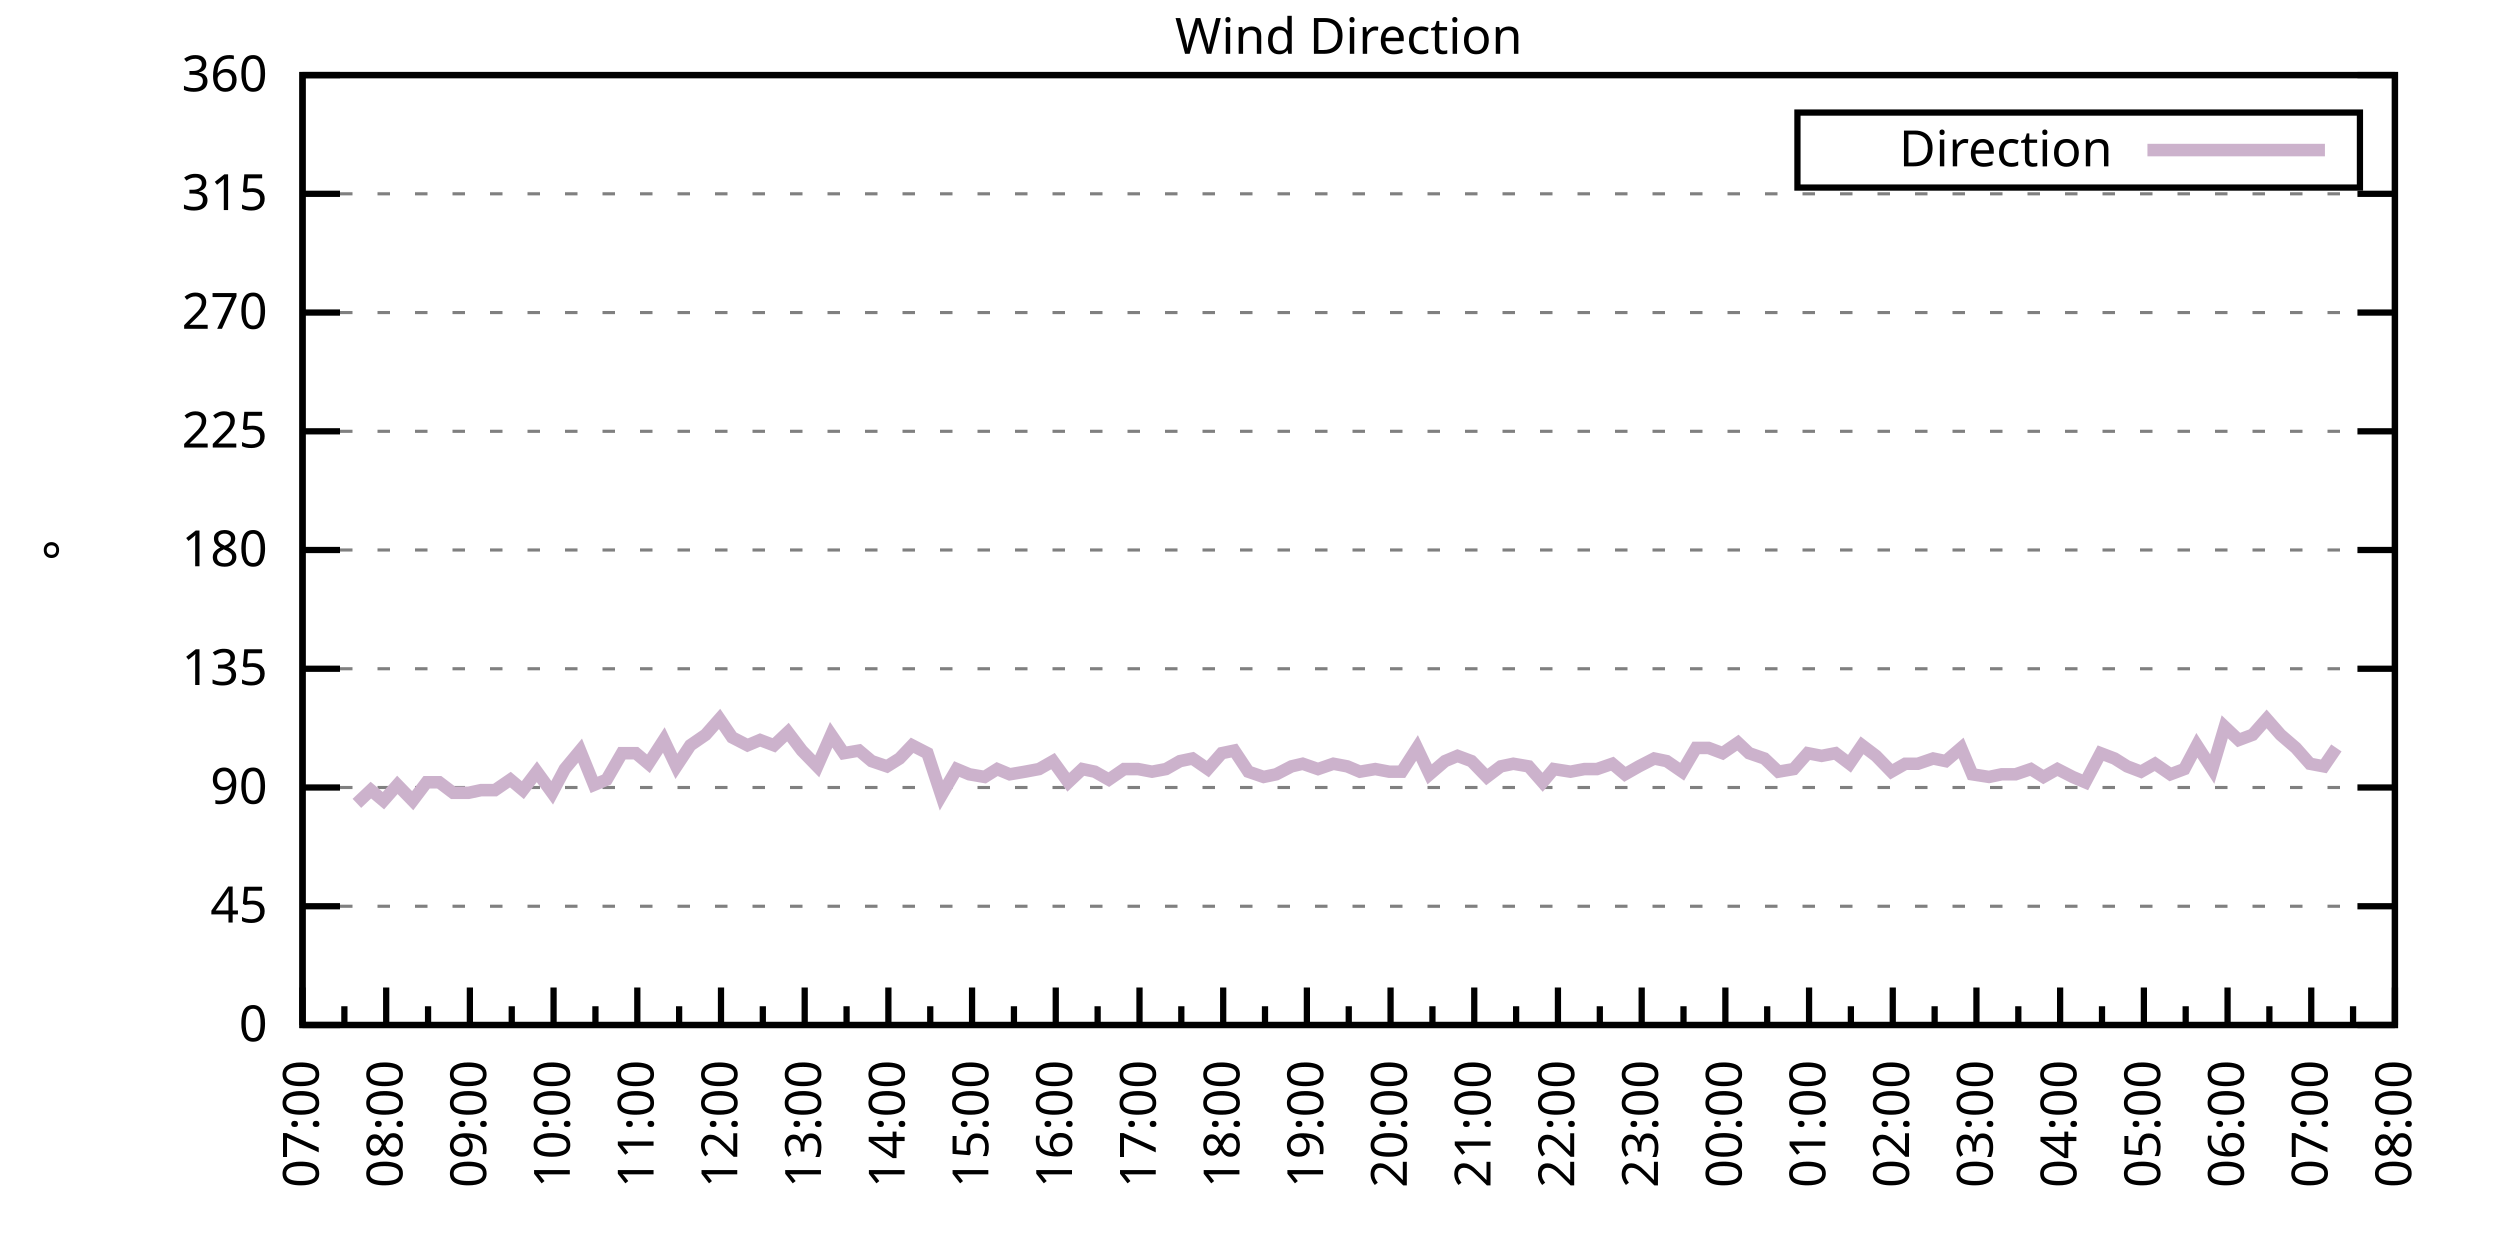
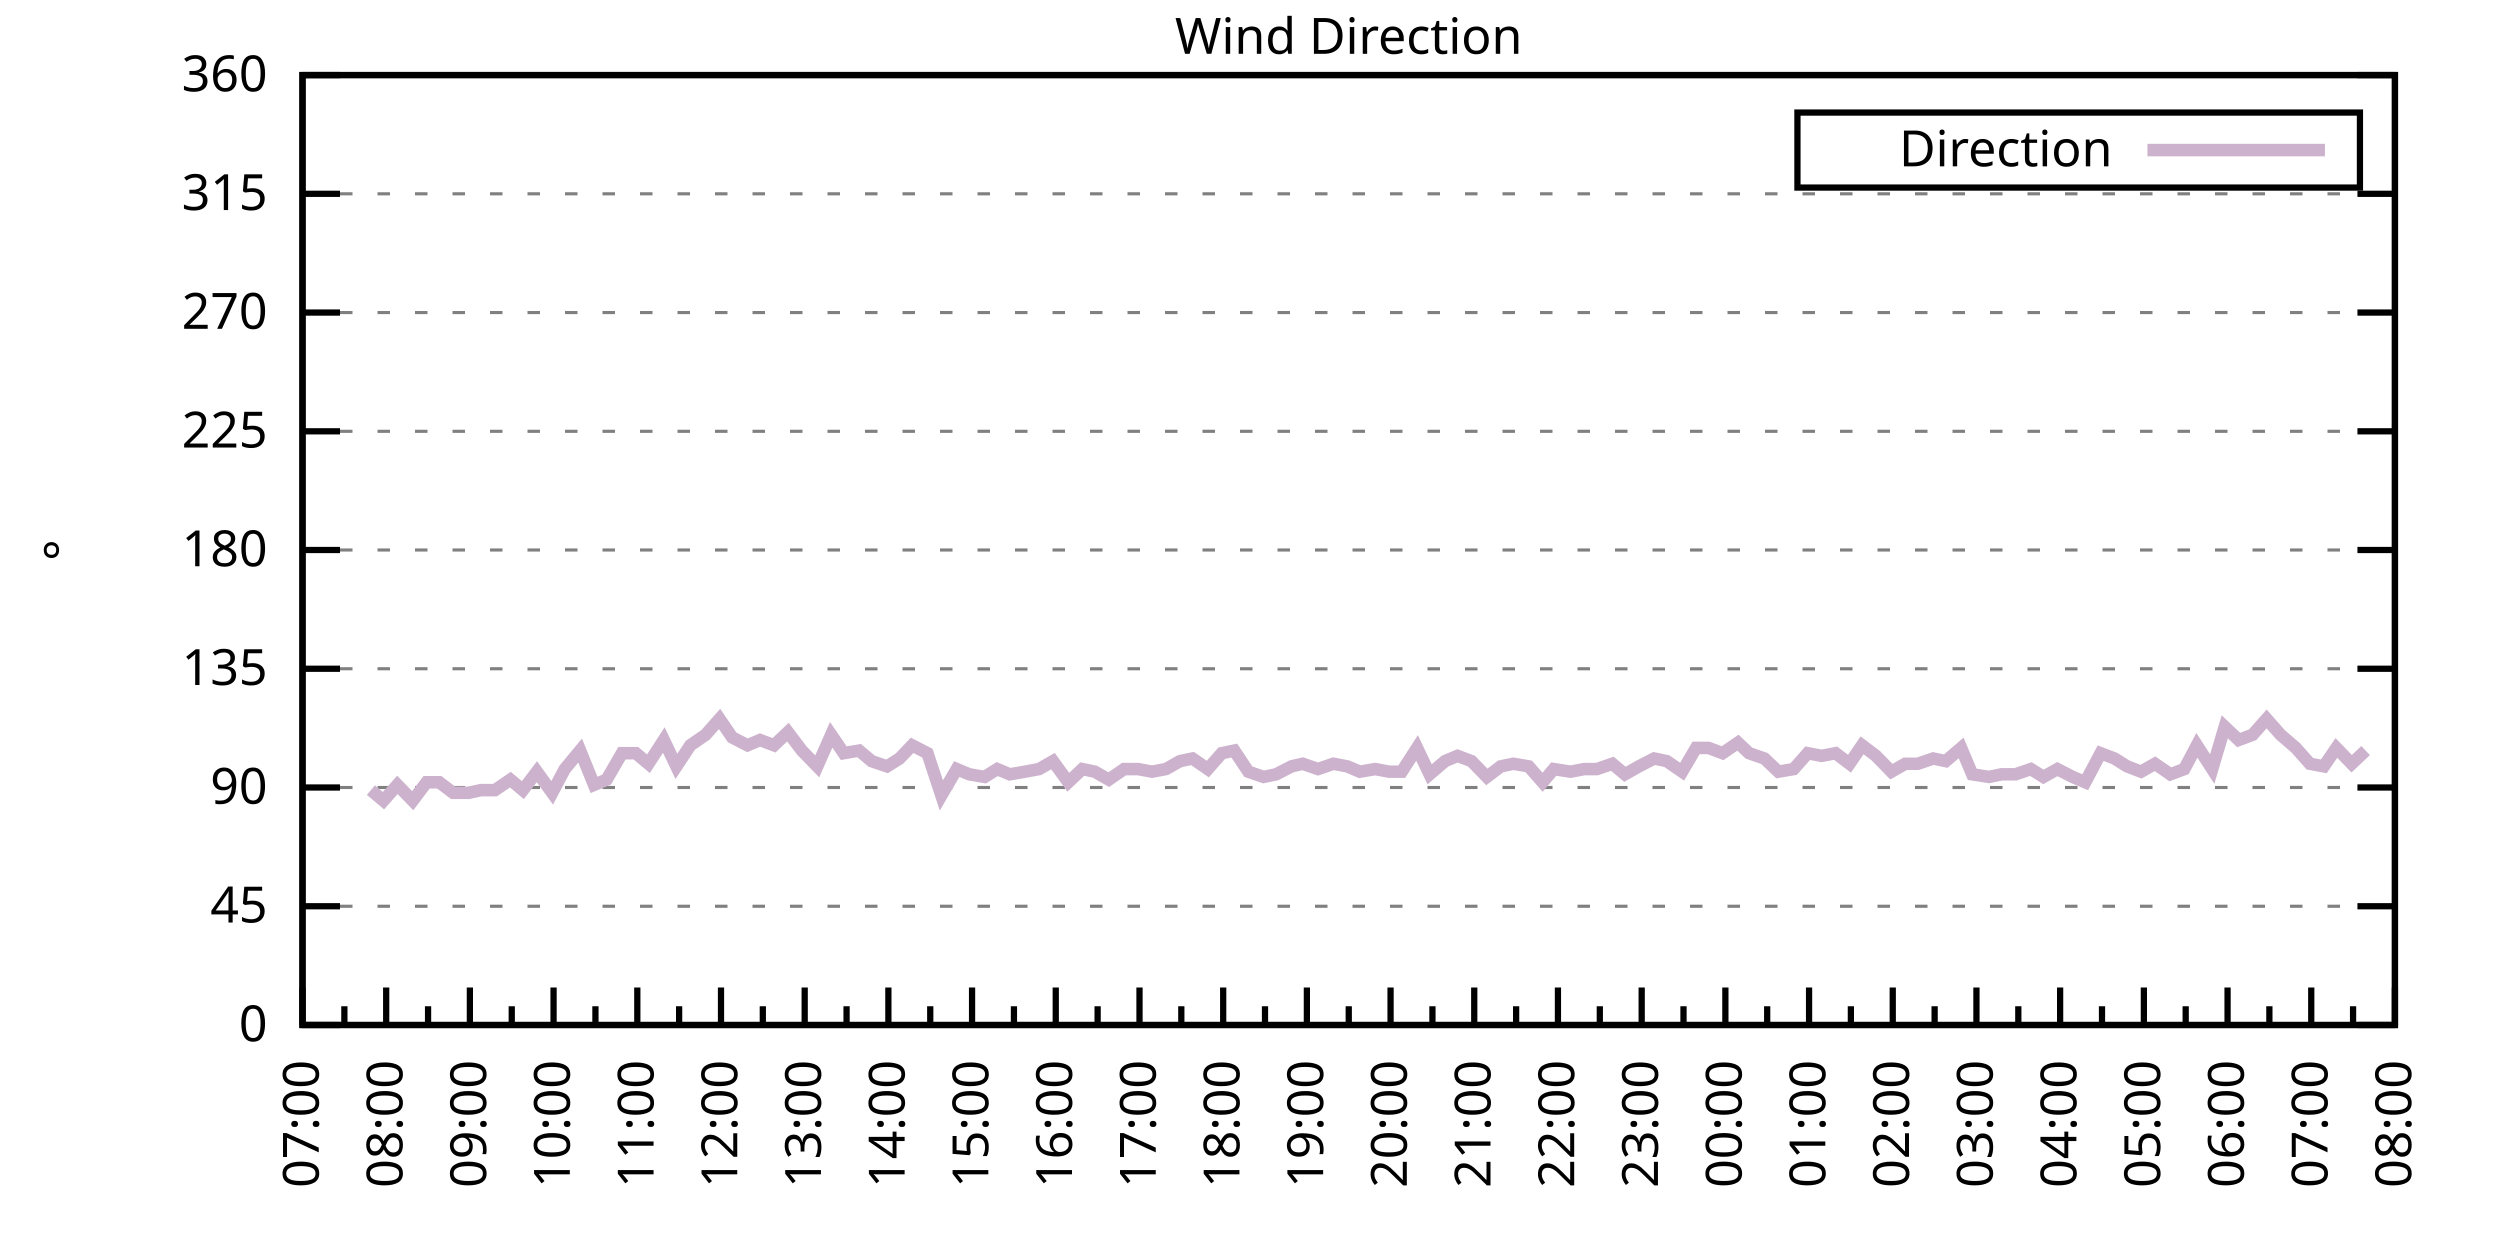
<svg xmlns="http://www.w3.org/2000/svg" xmlns:xlink="http://www.w3.org/1999/xlink" width="400" height="200" viewBox="0 0 400 200">
  <g id="gnuplot_canvas">
    <rect x="0" y="0" width="400" height="200" fill="none" />
    <defs>
      <circle id="gpDot" r="0.5" stroke-width="0.5" stroke="currentColor" />
      <path id="gpPt0" stroke-width="0.333" stroke="currentColor" d="M-1,0 h2 M0,-1 v2" />
      <path id="gpPt1" stroke-width="0.333" stroke="currentColor" d="M-1,-1 L1,1 M1,-1 L-1,1" />
      <path id="gpPt2" stroke-width="0.333" stroke="currentColor" d="M-1,0 L1,0 M0,-1 L0,1 M-1,-1 L1,1 M-1,1 L1,-1" />
      <rect id="gpPt3" stroke-width="0.333" stroke="currentColor" x="-1" y="-1" width="2" height="2" />
      <rect id="gpPt4" stroke-width="0.333" stroke="currentColor" fill="currentColor" x="-1" y="-1" width="2" height="2" />
      <circle id="gpPt5" stroke-width="0.333" stroke="currentColor" cx="0" cy="0" r="1" />
      <use xlink:href="#gpPt5" id="gpPt6" fill="currentColor" stroke="none" />
      <path id="gpPt7" stroke-width="0.333" stroke="currentColor" d="M0,-1.33 L-1.33,0.67 L1.33,0.67 z" />
      <use xlink:href="#gpPt7" id="gpPt8" fill="currentColor" stroke="none" />
      <use xlink:href="#gpPt7" id="gpPt9" stroke="currentColor" transform="rotate(180)" />
      <use xlink:href="#gpPt9" id="gpPt10" fill="currentColor" stroke="none" />
      <use xlink:href="#gpPt3" id="gpPt11" stroke="currentColor" transform="rotate(45)" />
      <use xlink:href="#gpPt11" id="gpPt12" fill="currentColor" stroke="none" />
      <path id="gpPt13" stroke-width="0.333" stroke="currentColor" d="M0,1.330 L1.265,0.411 L0.782,-1.067 L-0.782,-1.076 L-1.265,0.411 z" />
      <use xlink:href="#gpPt13" id="gpPt14" fill="currentColor" stroke="none" />
      <filter id="textbox" filterUnits="objectBoundingBox" x="0" y="0" height="1" width="1">
        <feFlood flood-color="white" flood-opacity="1" result="bgnd" />
        <feComposite in="SourceGraphic" in2="bgnd" operator="atop" />
      </filter>
      <filter id="greybox" filterUnits="objectBoundingBox" x="0" y="0" height="1" width="1">
        <feFlood flood-color="lightgrey" flood-opacity="1" result="grey" />
        <feComposite in="SourceGraphic" in2="grey" operator="atop" />
      </filter>
    </defs>
    <g fill="none" color="white" stroke="currentColor" stroke-width="1.00" stroke-linecap="butt" stroke-linejoin="miter">
</g>
    <g fill="none" color="black" stroke="currentColor" stroke-width="1.00" stroke-linecap="butt" stroke-linejoin="miter">
      <g stroke="none" shape-rendering="crispEdges">
        <polygon fill="rgb(255, 255, 255)" points="48.40,164.00 383.18,164.00 383.18,12.02 48.40,12.02 " />
      </g>
    </g>
    <g fill="none" color="black" stroke="currentColor" stroke-width="1.00" stroke-linecap="butt" stroke-linejoin="miter">
</g>
    <g fill="none" color="black" stroke="black" stroke-width="0.50" stroke-linecap="butt" stroke-linejoin="miter">
</g>
    <g fill="none" color="gray" stroke="currentColor" stroke-width="0.50" stroke-linecap="butt" stroke-linejoin="miter">
      <path stroke="gray" stroke-dasharray="2,4" class="gridline" d="M48.40,164.00 L383.19,164.00  " />
    </g>
    <g fill="none" color="gray" stroke="gray" stroke-width="1.00" stroke-linecap="butt" stroke-linejoin="miter">
</g>
    <g fill="none" color="black" stroke="currentColor" stroke-width="1.00" stroke-linecap="butt" stroke-linejoin="miter">
      <path stroke="black" d="M48.40,164.00 L54.40,164.00 M383.19,164.00 L377.19,164.00  " />
      <g transform="translate(42.80,166.60)" stroke="none" fill="black" font-family="Sans" font-size="8.00" text-anchor="end">
        <text>
          <tspan font-family="Sans"> 0</tspan>
        </text>
      </g>
    </g>
    <g fill="none" color="black" stroke="currentColor" stroke-width="1.00" stroke-linecap="butt" stroke-linejoin="miter">
</g>
    <g fill="none" color="black" stroke="black" stroke-width="0.50" stroke-linecap="butt" stroke-linejoin="miter">
</g>
    <g fill="none" color="gray" stroke="currentColor" stroke-width="0.50" stroke-linecap="butt" stroke-linejoin="miter">
      <path stroke="gray" stroke-dasharray="2,4" class="gridline" d="M48.40,145.00 L383.19,145.00  " />
    </g>
    <g fill="none" color="gray" stroke="gray" stroke-width="1.00" stroke-linecap="butt" stroke-linejoin="miter">
</g>
    <g fill="none" color="black" stroke="currentColor" stroke-width="1.00" stroke-linecap="butt" stroke-linejoin="miter">
      <path stroke="black" d="M48.40,145.00 L54.40,145.00 M383.19,145.00 L377.19,145.00  " />
      <g transform="translate(42.80,147.60)" stroke="none" fill="black" font-family="Sans" font-size="8.00" text-anchor="end">
        <text>
          <tspan font-family="Sans"> 45</tspan>
        </text>
      </g>
    </g>
    <g fill="none" color="black" stroke="currentColor" stroke-width="1.00" stroke-linecap="butt" stroke-linejoin="miter">
</g>
    <g fill="none" color="black" stroke="black" stroke-width="0.50" stroke-linecap="butt" stroke-linejoin="miter">
</g>
    <g fill="none" color="gray" stroke="currentColor" stroke-width="0.50" stroke-linecap="butt" stroke-linejoin="miter">
      <path stroke="gray" stroke-dasharray="2,4" class="gridline" d="M48.40,126.00 L383.19,126.00  " />
    </g>
    <g fill="none" color="gray" stroke="gray" stroke-width="1.00" stroke-linecap="butt" stroke-linejoin="miter">
</g>
    <g fill="none" color="black" stroke="currentColor" stroke-width="1.00" stroke-linecap="butt" stroke-linejoin="miter">
      <path stroke="black" d="M48.40,126.00 L54.40,126.00 M383.19,126.00 L377.19,126.00  " />
      <g transform="translate(42.80,128.60)" stroke="none" fill="black" font-family="Sans" font-size="8.00" text-anchor="end">
        <text>
          <tspan font-family="Sans"> 90</tspan>
        </text>
      </g>
    </g>
    <g fill="none" color="black" stroke="currentColor" stroke-width="1.00" stroke-linecap="butt" stroke-linejoin="miter">
</g>
    <g fill="none" color="black" stroke="black" stroke-width="0.50" stroke-linecap="butt" stroke-linejoin="miter">
</g>
    <g fill="none" color="gray" stroke="currentColor" stroke-width="0.50" stroke-linecap="butt" stroke-linejoin="miter">
      <path stroke="gray" stroke-dasharray="2,4" class="gridline" d="M48.40,107.00 L383.19,107.00  " />
    </g>
    <g fill="none" color="gray" stroke="gray" stroke-width="1.00" stroke-linecap="butt" stroke-linejoin="miter">
</g>
    <g fill="none" color="black" stroke="currentColor" stroke-width="1.00" stroke-linecap="butt" stroke-linejoin="miter">
      <path stroke="black" d="M48.40,107.00 L54.40,107.00 M383.19,107.00 L377.19,107.00  " />
      <g transform="translate(42.80,109.60)" stroke="none" fill="black" font-family="Sans" font-size="8.00" text-anchor="end">
        <text>
          <tspan font-family="Sans"> 135</tspan>
        </text>
      </g>
    </g>
    <g fill="none" color="black" stroke="currentColor" stroke-width="1.00" stroke-linecap="butt" stroke-linejoin="miter">
</g>
    <g fill="none" color="black" stroke="black" stroke-width="0.50" stroke-linecap="butt" stroke-linejoin="miter">
</g>
    <g fill="none" color="gray" stroke="currentColor" stroke-width="0.50" stroke-linecap="butt" stroke-linejoin="miter">
      <path stroke="gray" stroke-dasharray="2,4" class="gridline" d="M48.40,88.00 L383.19,88.00  " />
    </g>
    <g fill="none" color="gray" stroke="gray" stroke-width="1.00" stroke-linecap="butt" stroke-linejoin="miter">
</g>
    <g fill="none" color="black" stroke="currentColor" stroke-width="1.00" stroke-linecap="butt" stroke-linejoin="miter">
      <path stroke="black" d="M48.40,88.00 L54.40,88.00 M383.19,88.00 L377.19,88.00  " />
      <g transform="translate(42.80,90.60)" stroke="none" fill="black" font-family="Sans" font-size="8.00" text-anchor="end">
        <text>
          <tspan font-family="Sans"> 180</tspan>
        </text>
      </g>
    </g>
    <g fill="none" color="black" stroke="currentColor" stroke-width="1.00" stroke-linecap="butt" stroke-linejoin="miter">
</g>
    <g fill="none" color="black" stroke="black" stroke-width="0.50" stroke-linecap="butt" stroke-linejoin="miter">
</g>
    <g fill="none" color="gray" stroke="currentColor" stroke-width="0.50" stroke-linecap="butt" stroke-linejoin="miter">
      <path stroke="gray" stroke-dasharray="2,4" class="gridline" d="M48.40,69.01 L383.19,69.01  " />
    </g>
    <g fill="none" color="gray" stroke="gray" stroke-width="1.00" stroke-linecap="butt" stroke-linejoin="miter">
</g>
    <g fill="none" color="black" stroke="currentColor" stroke-width="1.00" stroke-linecap="butt" stroke-linejoin="miter">
      <path stroke="black" d="M48.40,69.01 L54.40,69.01 M383.19,69.01 L377.19,69.01  " />
      <g transform="translate(42.80,71.61)" stroke="none" fill="black" font-family="Sans" font-size="8.00" text-anchor="end">
        <text>
          <tspan font-family="Sans"> 225</tspan>
        </text>
      </g>
    </g>
    <g fill="none" color="black" stroke="currentColor" stroke-width="1.00" stroke-linecap="butt" stroke-linejoin="miter">
</g>
    <g fill="none" color="black" stroke="black" stroke-width="0.50" stroke-linecap="butt" stroke-linejoin="miter">
</g>
    <g fill="none" color="gray" stroke="currentColor" stroke-width="0.50" stroke-linecap="butt" stroke-linejoin="miter">
      <path stroke="gray" stroke-dasharray="2,4" class="gridline" d="M48.40,50.01 L383.19,50.01  " />
    </g>
    <g fill="none" color="gray" stroke="gray" stroke-width="1.00" stroke-linecap="butt" stroke-linejoin="miter">
</g>
    <g fill="none" color="black" stroke="currentColor" stroke-width="1.00" stroke-linecap="butt" stroke-linejoin="miter">
      <path stroke="black" d="M48.40,50.01 L54.40,50.01 M383.19,50.01 L377.19,50.01  " />
      <g transform="translate(42.80,52.61)" stroke="none" fill="black" font-family="Sans" font-size="8.00" text-anchor="end">
        <text>
          <tspan font-family="Sans"> 270</tspan>
        </text>
      </g>
    </g>
    <g fill="none" color="black" stroke="currentColor" stroke-width="1.00" stroke-linecap="butt" stroke-linejoin="miter">
</g>
    <g fill="none" color="black" stroke="black" stroke-width="0.50" stroke-linecap="butt" stroke-linejoin="miter">
</g>
    <g fill="none" color="gray" stroke="currentColor" stroke-width="0.50" stroke-linecap="butt" stroke-linejoin="miter">
      <path stroke="gray" stroke-dasharray="2,4" class="gridline" d="M48.40,31.01 L383.19,31.01  " />
    </g>
    <g fill="none" color="gray" stroke="gray" stroke-width="1.00" stroke-linecap="butt" stroke-linejoin="miter">
</g>
    <g fill="none" color="black" stroke="currentColor" stroke-width="1.00" stroke-linecap="butt" stroke-linejoin="miter">
      <path stroke="black" d="M48.40,31.01 L54.40,31.01 M383.19,31.01 L377.19,31.01  " />
      <g transform="translate(42.80,33.61)" stroke="none" fill="black" font-family="Sans" font-size="8.00" text-anchor="end">
        <text>
          <tspan font-family="Sans"> 315</tspan>
        </text>
      </g>
    </g>
    <g fill="none" color="black" stroke="currentColor" stroke-width="1.00" stroke-linecap="butt" stroke-linejoin="miter">
</g>
    <g fill="none" color="black" stroke="black" stroke-width="0.50" stroke-linecap="butt" stroke-linejoin="miter">
</g>
    <g fill="none" color="gray" stroke="currentColor" stroke-width="0.50" stroke-linecap="butt" stroke-linejoin="miter">
      <path stroke="gray" stroke-dasharray="2,4" class="gridline" d="M48.40,12.01 L383.19,12.01  " />
    </g>
    <g fill="none" color="gray" stroke="gray" stroke-width="1.00" stroke-linecap="butt" stroke-linejoin="miter">
</g>
    <g fill="none" color="black" stroke="currentColor" stroke-width="1.00" stroke-linecap="butt" stroke-linejoin="miter">
      <path stroke="black" d="M48.40,12.01 L54.40,12.01 M383.19,12.01 L377.19,12.01  " />
      <g transform="translate(42.80,14.61)" stroke="none" fill="black" font-family="Sans" font-size="8.00" text-anchor="end">
        <text>
          <tspan font-family="Sans"> 360</tspan>
        </text>
      </g>
    </g>
    <g fill="none" color="black" stroke="currentColor" stroke-width="1.00" stroke-linecap="butt" stroke-linejoin="miter">
      <path stroke="black" d="M48.40,164.00 L48.40,158.00  " />
      <g transform="translate(51.00,169.60) rotate(270)" stroke="none" fill="black" font-family="Sans" font-size="8.00" text-anchor="end">
        <text>
          <tspan font-family="Sans">07:00</tspan>
        </text>
      </g>
    </g>
    <g fill="none" color="black" stroke="currentColor" stroke-width="1.00" stroke-linecap="butt" stroke-linejoin="miter">
      <path stroke="black" d="M55.10,164.00 L55.10,161.00 M61.79,164.00 L61.79,158.00  " />
      <g transform="translate(64.39,169.60) rotate(270)" stroke="none" fill="black" font-family="Sans" font-size="8.00" text-anchor="end">
        <text>
          <tspan font-family="Sans">08:00</tspan>
        </text>
      </g>
    </g>
    <g fill="none" color="black" stroke="currentColor" stroke-width="1.00" stroke-linecap="butt" stroke-linejoin="miter">
      <path stroke="black" d="M68.49,164.00 L68.49,161.00 M75.18,164.00 L75.18,158.00  " />
      <g transform="translate(77.78,169.60) rotate(270)" stroke="none" fill="black" font-family="Sans" font-size="8.00" text-anchor="end">
        <text>
          <tspan font-family="Sans">09:00</tspan>
        </text>
      </g>
    </g>
    <g fill="none" color="black" stroke="currentColor" stroke-width="1.00" stroke-linecap="butt" stroke-linejoin="miter">
      <path stroke="black" d="M81.88,164.00 L81.88,161.00 M88.57,164.00 L88.57,158.00  " />
      <g transform="translate(91.17,169.60) rotate(270)" stroke="none" fill="black" font-family="Sans" font-size="8.00" text-anchor="end">
        <text>
          <tspan font-family="Sans">10:00</tspan>
        </text>
      </g>
    </g>
    <g fill="none" color="black" stroke="currentColor" stroke-width="1.00" stroke-linecap="butt" stroke-linejoin="miter">
      <path stroke="black" d="M95.27,164.00 L95.27,161.00 M101.97,164.00 L101.97,158.00  " />
      <g transform="translate(104.57,169.60) rotate(270)" stroke="none" fill="black" font-family="Sans" font-size="8.00" text-anchor="end">
        <text>
          <tspan font-family="Sans">11:00</tspan>
        </text>
      </g>
    </g>
    <g fill="none" color="black" stroke="currentColor" stroke-width="1.00" stroke-linecap="butt" stroke-linejoin="miter">
      <path stroke="black" d="M108.66,164.00 L108.66,161.00 M115.36,164.00 L115.36,158.00  " />
      <g transform="translate(117.96,169.60) rotate(270)" stroke="none" fill="black" font-family="Sans" font-size="8.00" text-anchor="end">
        <text>
          <tspan font-family="Sans">12:00</tspan>
        </text>
      </g>
    </g>
    <g fill="none" color="black" stroke="currentColor" stroke-width="1.00" stroke-linecap="butt" stroke-linejoin="miter">
      <path stroke="black" d="M122.05,164.00 L122.05,161.00 M128.75,164.00 L128.75,158.00  " />
      <g transform="translate(131.35,169.60) rotate(270)" stroke="none" fill="black" font-family="Sans" font-size="8.00" text-anchor="end">
        <text>
          <tspan font-family="Sans">13:00</tspan>
        </text>
      </g>
    </g>
    <g fill="none" color="black" stroke="currentColor" stroke-width="1.00" stroke-linecap="butt" stroke-linejoin="miter">
      <path stroke="black" d="M135.45,164.00 L135.45,161.00 M142.14,164.00 L142.14,158.00  " />
      <g transform="translate(144.74,169.60) rotate(270)" stroke="none" fill="black" font-family="Sans" font-size="8.00" text-anchor="end">
        <text>
          <tspan font-family="Sans">14:00</tspan>
        </text>
      </g>
    </g>
    <g fill="none" color="black" stroke="currentColor" stroke-width="1.00" stroke-linecap="butt" stroke-linejoin="miter">
      <path stroke="black" d="M148.84,164.00 L148.84,161.00 M155.53,164.00 L155.53,158.00  " />
      <g transform="translate(158.13,169.60) rotate(270)" stroke="none" fill="black" font-family="Sans" font-size="8.00" text-anchor="end">
        <text>
          <tspan font-family="Sans">15:00</tspan>
        </text>
      </g>
    </g>
    <g fill="none" color="black" stroke="currentColor" stroke-width="1.00" stroke-linecap="butt" stroke-linejoin="miter">
      <path stroke="black" d="M162.23,164.00 L162.23,161.00 M168.92,164.00 L168.92,158.00  " />
      <g transform="translate(171.52,169.60) rotate(270)" stroke="none" fill="black" font-family="Sans" font-size="8.00" text-anchor="end">
        <text>
          <tspan font-family="Sans">16:00</tspan>
        </text>
      </g>
    </g>
    <g fill="none" color="black" stroke="currentColor" stroke-width="1.00" stroke-linecap="butt" stroke-linejoin="miter">
      <path stroke="black" d="M175.62,164.00 L175.62,161.00 M182.32,164.00 L182.32,158.00  " />
      <g transform="translate(184.92,169.60) rotate(270)" stroke="none" fill="black" font-family="Sans" font-size="8.00" text-anchor="end">
        <text>
          <tspan font-family="Sans">17:00</tspan>
        </text>
      </g>
    </g>
    <g fill="none" color="black" stroke="currentColor" stroke-width="1.00" stroke-linecap="butt" stroke-linejoin="miter">
      <path stroke="black" d="M189.01,164.00 L189.01,161.00 M195.71,164.00 L195.71,158.00  " />
      <g transform="translate(198.31,169.60) rotate(270)" stroke="none" fill="black" font-family="Sans" font-size="8.00" text-anchor="end">
        <text>
          <tspan font-family="Sans">18:00</tspan>
        </text>
      </g>
    </g>
    <g fill="none" color="black" stroke="currentColor" stroke-width="1.00" stroke-linecap="butt" stroke-linejoin="miter">
      <path stroke="black" d="M202.40,164.00 L202.40,161.00 M209.10,164.00 L209.10,158.00  " />
      <g transform="translate(211.70,169.60) rotate(270)" stroke="none" fill="black" font-family="Sans" font-size="8.00" text-anchor="end">
        <text>
          <tspan font-family="Sans">19:00</tspan>
        </text>
      </g>
    </g>
    <g fill="none" color="black" stroke="currentColor" stroke-width="1.00" stroke-linecap="butt" stroke-linejoin="miter">
      <path stroke="black" d="M215.80,164.00 L215.80,161.00 M222.49,164.00 L222.49,158.00  " />
      <g transform="translate(225.09,169.60) rotate(270)" stroke="none" fill="black" font-family="Sans" font-size="8.00" text-anchor="end">
        <text>
          <tspan font-family="Sans">20:00</tspan>
        </text>
      </g>
    </g>
    <g fill="none" color="black" stroke="currentColor" stroke-width="1.00" stroke-linecap="butt" stroke-linejoin="miter">
      <path stroke="black" d="M229.19,164.00 L229.19,161.00 M235.88,164.00 L235.88,158.00  " />
      <g transform="translate(238.48,169.60) rotate(270)" stroke="none" fill="black" font-family="Sans" font-size="8.00" text-anchor="end">
        <text>
          <tspan font-family="Sans">21:00</tspan>
        </text>
      </g>
    </g>
    <g fill="none" color="black" stroke="currentColor" stroke-width="1.00" stroke-linecap="butt" stroke-linejoin="miter">
      <path stroke="black" d="M242.58,164.00 L242.58,161.00 M249.27,164.00 L249.27,158.00  " />
      <g transform="translate(251.87,169.60) rotate(270)" stroke="none" fill="black" font-family="Sans" font-size="8.00" text-anchor="end">
        <text>
          <tspan font-family="Sans">22:00</tspan>
        </text>
      </g>
    </g>
    <g fill="none" color="black" stroke="currentColor" stroke-width="1.00" stroke-linecap="butt" stroke-linejoin="miter">
      <path stroke="black" d="M255.97,164.00 L255.97,161.00 M262.67,164.00 L262.67,158.00  " />
      <g transform="translate(265.27,169.60) rotate(270)" stroke="none" fill="black" font-family="Sans" font-size="8.00" text-anchor="end">
        <text>
          <tspan font-family="Sans">23:00</tspan>
        </text>
      </g>
    </g>
    <g fill="none" color="black" stroke="currentColor" stroke-width="1.00" stroke-linecap="butt" stroke-linejoin="miter">
      <path stroke="black" d="M269.36,164.00 L269.36,161.00 M276.06,164.00 L276.06,158.00  " />
      <g transform="translate(278.66,169.60) rotate(270)" stroke="none" fill="black" font-family="Sans" font-size="8.00" text-anchor="end">
        <text>
          <tspan font-family="Sans">00:00</tspan>
        </text>
      </g>
    </g>
    <g fill="none" color="black" stroke="currentColor" stroke-width="1.00" stroke-linecap="butt" stroke-linejoin="miter">
      <path stroke="black" d="M282.75,164.00 L282.75,161.00 M289.45,164.00 L289.45,158.00  " />
      <g transform="translate(292.05,169.60) rotate(270)" stroke="none" fill="black" font-family="Sans" font-size="8.00" text-anchor="end">
        <text>
          <tspan font-family="Sans">01:00</tspan>
        </text>
      </g>
    </g>
    <g fill="none" color="black" stroke="currentColor" stroke-width="1.00" stroke-linecap="butt" stroke-linejoin="miter">
      <path stroke="black" d="M296.14,164.00 L296.14,161.00 M302.84,164.00 L302.84,158.00  " />
      <g transform="translate(305.44,169.60) rotate(270)" stroke="none" fill="black" font-family="Sans" font-size="8.00" text-anchor="end">
        <text>
          <tspan font-family="Sans">02:00</tspan>
        </text>
      </g>
    </g>
    <g fill="none" color="black" stroke="currentColor" stroke-width="1.00" stroke-linecap="butt" stroke-linejoin="miter">
      <path stroke="black" d="M309.54,164.00 L309.54,161.00 M316.23,164.00 L316.23,158.00  " />
      <g transform="translate(318.83,169.60) rotate(270)" stroke="none" fill="black" font-family="Sans" font-size="8.00" text-anchor="end">
        <text>
          <tspan font-family="Sans">03:00</tspan>
        </text>
      </g>
    </g>
    <g fill="none" color="black" stroke="currentColor" stroke-width="1.00" stroke-linecap="butt" stroke-linejoin="miter">
      <path stroke="black" d="M322.93,164.00 L322.93,161.00 M329.62,164.00 L329.62,158.00  " />
      <g transform="translate(332.22,169.60) rotate(270)" stroke="none" fill="black" font-family="Sans" font-size="8.00" text-anchor="end">
        <text>
          <tspan font-family="Sans">04:00</tspan>
        </text>
      </g>
    </g>
    <g fill="none" color="black" stroke="currentColor" stroke-width="1.00" stroke-linecap="butt" stroke-linejoin="miter">
      <path stroke="black" d="M336.32,164.00 L336.32,161.00 M343.02,164.00 L343.02,158.00  " />
      <g transform="translate(345.62,169.60) rotate(270)" stroke="none" fill="black" font-family="Sans" font-size="8.00" text-anchor="end">
        <text>
          <tspan font-family="Sans">05:00</tspan>
        </text>
      </g>
    </g>
    <g fill="none" color="black" stroke="currentColor" stroke-width="1.00" stroke-linecap="butt" stroke-linejoin="miter">
      <path stroke="black" d="M349.71,164.00 L349.71,161.00 M356.41,164.00 L356.41,158.00  " />
      <g transform="translate(359.01,169.60) rotate(270)" stroke="none" fill="black" font-family="Sans" font-size="8.00" text-anchor="end">
        <text>
          <tspan font-family="Sans">06:00</tspan>
        </text>
      </g>
    </g>
    <g fill="none" color="black" stroke="currentColor" stroke-width="1.00" stroke-linecap="butt" stroke-linejoin="miter">
      <path stroke="black" d="M363.10,164.00 L363.10,161.00 M369.80,164.00 L369.80,158.00  " />
      <g transform="translate(372.40,169.60) rotate(270)" stroke="none" fill="black" font-family="Sans" font-size="8.00" text-anchor="end">
        <text>
          <tspan font-family="Sans">07:00</tspan>
        </text>
      </g>
    </g>
    <g fill="none" color="black" stroke="currentColor" stroke-width="1.00" stroke-linecap="butt" stroke-linejoin="miter">
      <path stroke="black" d="M376.49,164.00 L376.49,161.00 M383.19,164.00 L383.19,158.00  " />
      <g transform="translate(385.79,169.60) rotate(270)" stroke="none" fill="black" font-family="Sans" font-size="8.00" text-anchor="end">
        <text>
          <tspan font-family="Sans">08:00</tspan>
        </text>
      </g>
    </g>
    <g fill="none" color="black" stroke="currentColor" stroke-width="1.00" stroke-linecap="butt" stroke-linejoin="miter">
</g>
    <g fill="none" color="black" stroke="currentColor" stroke-width="1.00" stroke-linecap="butt" stroke-linejoin="miter">
      <path stroke="black" d="M48.40,12.01 L48.40,164.00 L383.19,164.00 L383.19,12.01 L48.40,12.01 Z  " />
    </g>
    <g fill="none" color="black" stroke="currentColor" stroke-width="1.00" stroke-linecap="butt" stroke-linejoin="miter">
      <g transform="translate(12.80,88.01) rotate(270)" stroke="none" fill="black" font-family="Sans" font-size="8.00" text-anchor="middle">
        <text>
          <tspan font-family="Sans">°</tspan>
        </text>
      </g>
    </g>
    <g fill="none" color="black" stroke="currentColor" stroke-width="1.00" stroke-linecap="butt" stroke-linejoin="miter">
</g>
    <g fill="none" color="black" stroke="currentColor" stroke-width="1.00" stroke-linecap="butt" stroke-linejoin="miter">
      <path stroke="black" d="M287.59,30.01 L287.59,18.01 L377.59,18.01 L377.59,30.01 L287.59,30.01 Z  " />
    </g>
    <g id="Wind_direction_plot_1">
      <g fill="none" color="white" stroke="black" stroke-width="2.00" stroke-linecap="butt" stroke-linejoin="miter">
</g>
      <g fill="none" color="black" stroke="currentColor" stroke-width="2.00" stroke-linecap="butt" stroke-linejoin="miter">
        <g transform="translate(337.99,26.61)" stroke="none" fill="black" font-family="Sans" font-size="8.00" text-anchor="end">
          <text>
            <tspan font-family="Sans">Direction</tspan>
          </text>
        </g>
      </g>
      <g fill="none" color="black" stroke="currentColor" stroke-width="2.00" stroke-linecap="butt" stroke-linejoin="miter">
-         <path stroke="rgb(204, 178, 204)" d="M343.59,24.01 L371.99,24.01 M57.10,128.54 L59.34,126.42 L61.35,128.11 L63.58,125.58 L66.03,128.11 L68.26,125.16   L70.27,125.16 L72.50,126.85 L74.96,126.85 L76.97,126.42 L79.20,126.42 L81.66,124.74 L83.66,126.42 L85.90,123.47   L88.35,126.85 L90.36,123.05 L92.82,120.09 L95.05,125.58 L97.06,124.74 L99.51,120.51 L101.74,120.51 L103.75,122.20   L106.21,118.40 L108.22,122.62 L110.45,119.25 L112.90,117.56 L115.13,115.03 L117.14,117.98 L119.60,119.25 L121.61,118.40   L123.84,119.25 L126.07,117.14 L128.30,120.09 L130.76,122.62 L132.99,117.56 L135.00,120.51 L137.45,120.09 L139.46,121.78   L141.92,122.62 L143.93,121.36 L145.94,119.25 L148.39,120.51 L150.62,127.27 L153.08,123.05 L155.09,123.89 L157.54,124.31   L159.55,123.05 L161.56,123.89 L164.01,123.47 L166.25,123.05 L168.48,121.78 L170.93,125.16 L173.17,123.05 L175.17,123.47   L177.41,124.74 L179.86,123.05 L182.09,123.05 L184.32,123.47 L186.56,123.05 L188.79,121.78 L190.80,121.36 L193.25,123.05   L195.48,120.51 L197.49,120.09 L199.73,123.47 L202.18,124.31 L204.19,123.89 L206.64,122.62 L208.43,122.20 L210.88,123.05   L213.34,122.20 L215.57,122.62 L217.58,123.47 L220.04,123.05 L222.27,123.47 L224.28,123.47 L226.73,119.67 L228.74,123.89   L231.20,121.78 L233.20,120.94 L235.44,121.78 L237.89,124.31 L240.12,122.62 L242.13,122.20 L244.59,122.62 L246.82,125.16   L248.60,123.05 L251.28,123.47 L253.51,123.05 L255.52,123.05 L257.98,122.20 L259.99,123.89 L262.22,122.62 L264.67,121.36   L266.68,121.78 L269.14,123.47 L271.37,119.67 L273.38,119.67 L275.61,120.51 L278.07,118.83 L279.85,120.51 L282.31,121.36   L284.54,123.47 L286.99,123.05 L289.23,120.51 L291.46,120.94 L293.69,120.51 L295.92,122.20 L297.93,119.25 L300.16,120.94   L302.62,123.47 L304.85,122.20 L306.86,122.20 L309.31,121.36 L311.32,121.78 L313.78,119.67 L315.56,123.89 L318.24,124.31   L320.25,123.89 L322.48,123.89 L324.94,123.05 L326.95,124.31 L329.18,123.05 L331.63,124.31 L333.64,125.16 L336.10,120.51   L338.33,121.36 L340.34,122.62 L342.57,123.47 L344.80,122.20 L347.26,123.89 L349.49,123.05 L351.50,119.25 L353.95,123.05   L355.96,116.29 L358.19,118.40 L360.42,117.56 L362.66,115.03 L364.89,117.56 L367.34,119.67 L369.58,122.20 L371.81,122.62   L373.82,119.67  " />
+         <path stroke="rgb(204, 178, 204)" d="M343.59,24.01 L371.99,24.01 M59.34,126.42 L61.35,128.11 L63.58,125.58 L66.03,128.11 L68.26,125.16 L70.27,125.16   L72.50,126.85 L74.96,126.85 L76.97,126.42 L79.20,126.42 L81.66,124.74 L83.66,126.42 L85.90,123.47 L88.35,126.85   L90.36,123.05 L92.82,120.09 L95.05,125.58 L97.06,124.74 L99.51,120.51 L101.74,120.51 L103.75,122.20 L106.21,118.40   L108.22,122.62 L110.45,119.25 L112.90,117.56 L115.13,115.03 L117.14,117.98 L119.60,119.25 L121.61,118.40 L123.84,119.25   L126.07,117.14 L128.30,120.09 L130.76,122.62 L132.99,117.56 L135.00,120.51 L137.45,120.09 L139.46,121.78 L141.92,122.62   L143.93,121.36 L145.94,119.25 L148.39,120.51 L150.62,127.27 L153.08,123.05 L155.09,123.89 L157.54,124.31 L159.55,123.05   L161.56,123.89 L164.01,123.47 L166.25,123.05 L168.48,121.78 L170.93,125.16 L173.17,123.05 L175.17,123.47 L177.41,124.74   L179.86,123.05 L182.09,123.05 L184.32,123.47 L186.56,123.05 L188.79,121.78 L190.80,121.36 L193.25,123.05 L195.48,120.51   L197.49,120.09 L199.73,123.47 L202.18,124.31 L204.19,123.89 L206.64,122.62 L208.43,122.20 L210.88,123.05 L213.34,122.20   L215.57,122.62 L217.58,123.47 L220.04,123.05 L222.27,123.47 L224.28,123.47 L226.73,119.67 L228.74,123.89 L231.20,121.78   L233.20,120.94 L235.44,121.78 L237.89,124.31 L240.12,122.62 L242.13,122.20 L244.59,122.62 L246.82,125.16 L248.60,123.05   L251.28,123.47 L253.51,123.05 L255.52,123.05 L257.98,122.20 L259.99,123.89 L262.22,122.62 L264.67,121.36 L266.68,121.78   L269.14,123.47 L271.37,119.67 L273.38,119.67 L275.61,120.51 L278.07,118.83 L279.85,120.51 L282.31,121.36 L284.54,123.47   L286.99,123.05 L289.23,120.51 L291.46,120.94 L293.69,120.51 L295.92,122.20 L297.93,119.25 L300.16,120.94 L302.62,123.47   L304.85,122.20 L306.86,122.20 L309.31,121.36 L311.32,121.78 L313.78,119.67 L315.56,123.89 L318.24,124.31 L320.25,123.89   L322.48,123.89 L324.94,123.05 L326.95,124.31 L329.18,123.05 L331.63,124.31 L333.64,125.16 L336.10,120.51 L338.33,121.36   L340.34,122.62 L342.57,123.47 L344.80,122.20 L347.26,123.89 L349.49,123.05 L351.50,119.25 L353.95,123.05 L355.96,116.29   L358.19,118.40 L360.42,117.56 L362.66,115.03 L364.89,117.56 L367.34,119.67 L369.58,122.20 L371.81,122.62 L373.82,119.67   L376.27,122.20 L378.50,120.09  " />
      </g>
    </g>
    <g fill="none" color="black" stroke="currentColor" stroke-width="2.00" stroke-linecap="butt" stroke-linejoin="miter">
</g>
    <g fill="none" color="black" stroke="black" stroke-width="1.00" stroke-linecap="butt" stroke-linejoin="miter">
</g>
    <g fill="none" color="black" stroke="currentColor" stroke-width="1.00" stroke-linecap="butt" stroke-linejoin="miter">
      <path stroke="black" d="M48.40,12.01 L48.40,164.00 L383.19,164.00 L383.19,12.01 L48.40,12.01 Z  " />
    </g>
    <g fill="none" color="black" stroke="currentColor" stroke-width="1.00" stroke-linecap="butt" stroke-linejoin="miter">
      <g transform="translate(215.79,8.61)" stroke="none" fill="black" font-family="Sans" font-size="8.00" text-anchor="middle">
        <text>
          <tspan font-family="Sans">Wind Direction</tspan>
        </text>
      </g>
    </g>
    <g fill="none" color="black" stroke="currentColor" stroke-width="1.00" stroke-linecap="butt" stroke-linejoin="miter">
</g>
  </g>
</svg>
